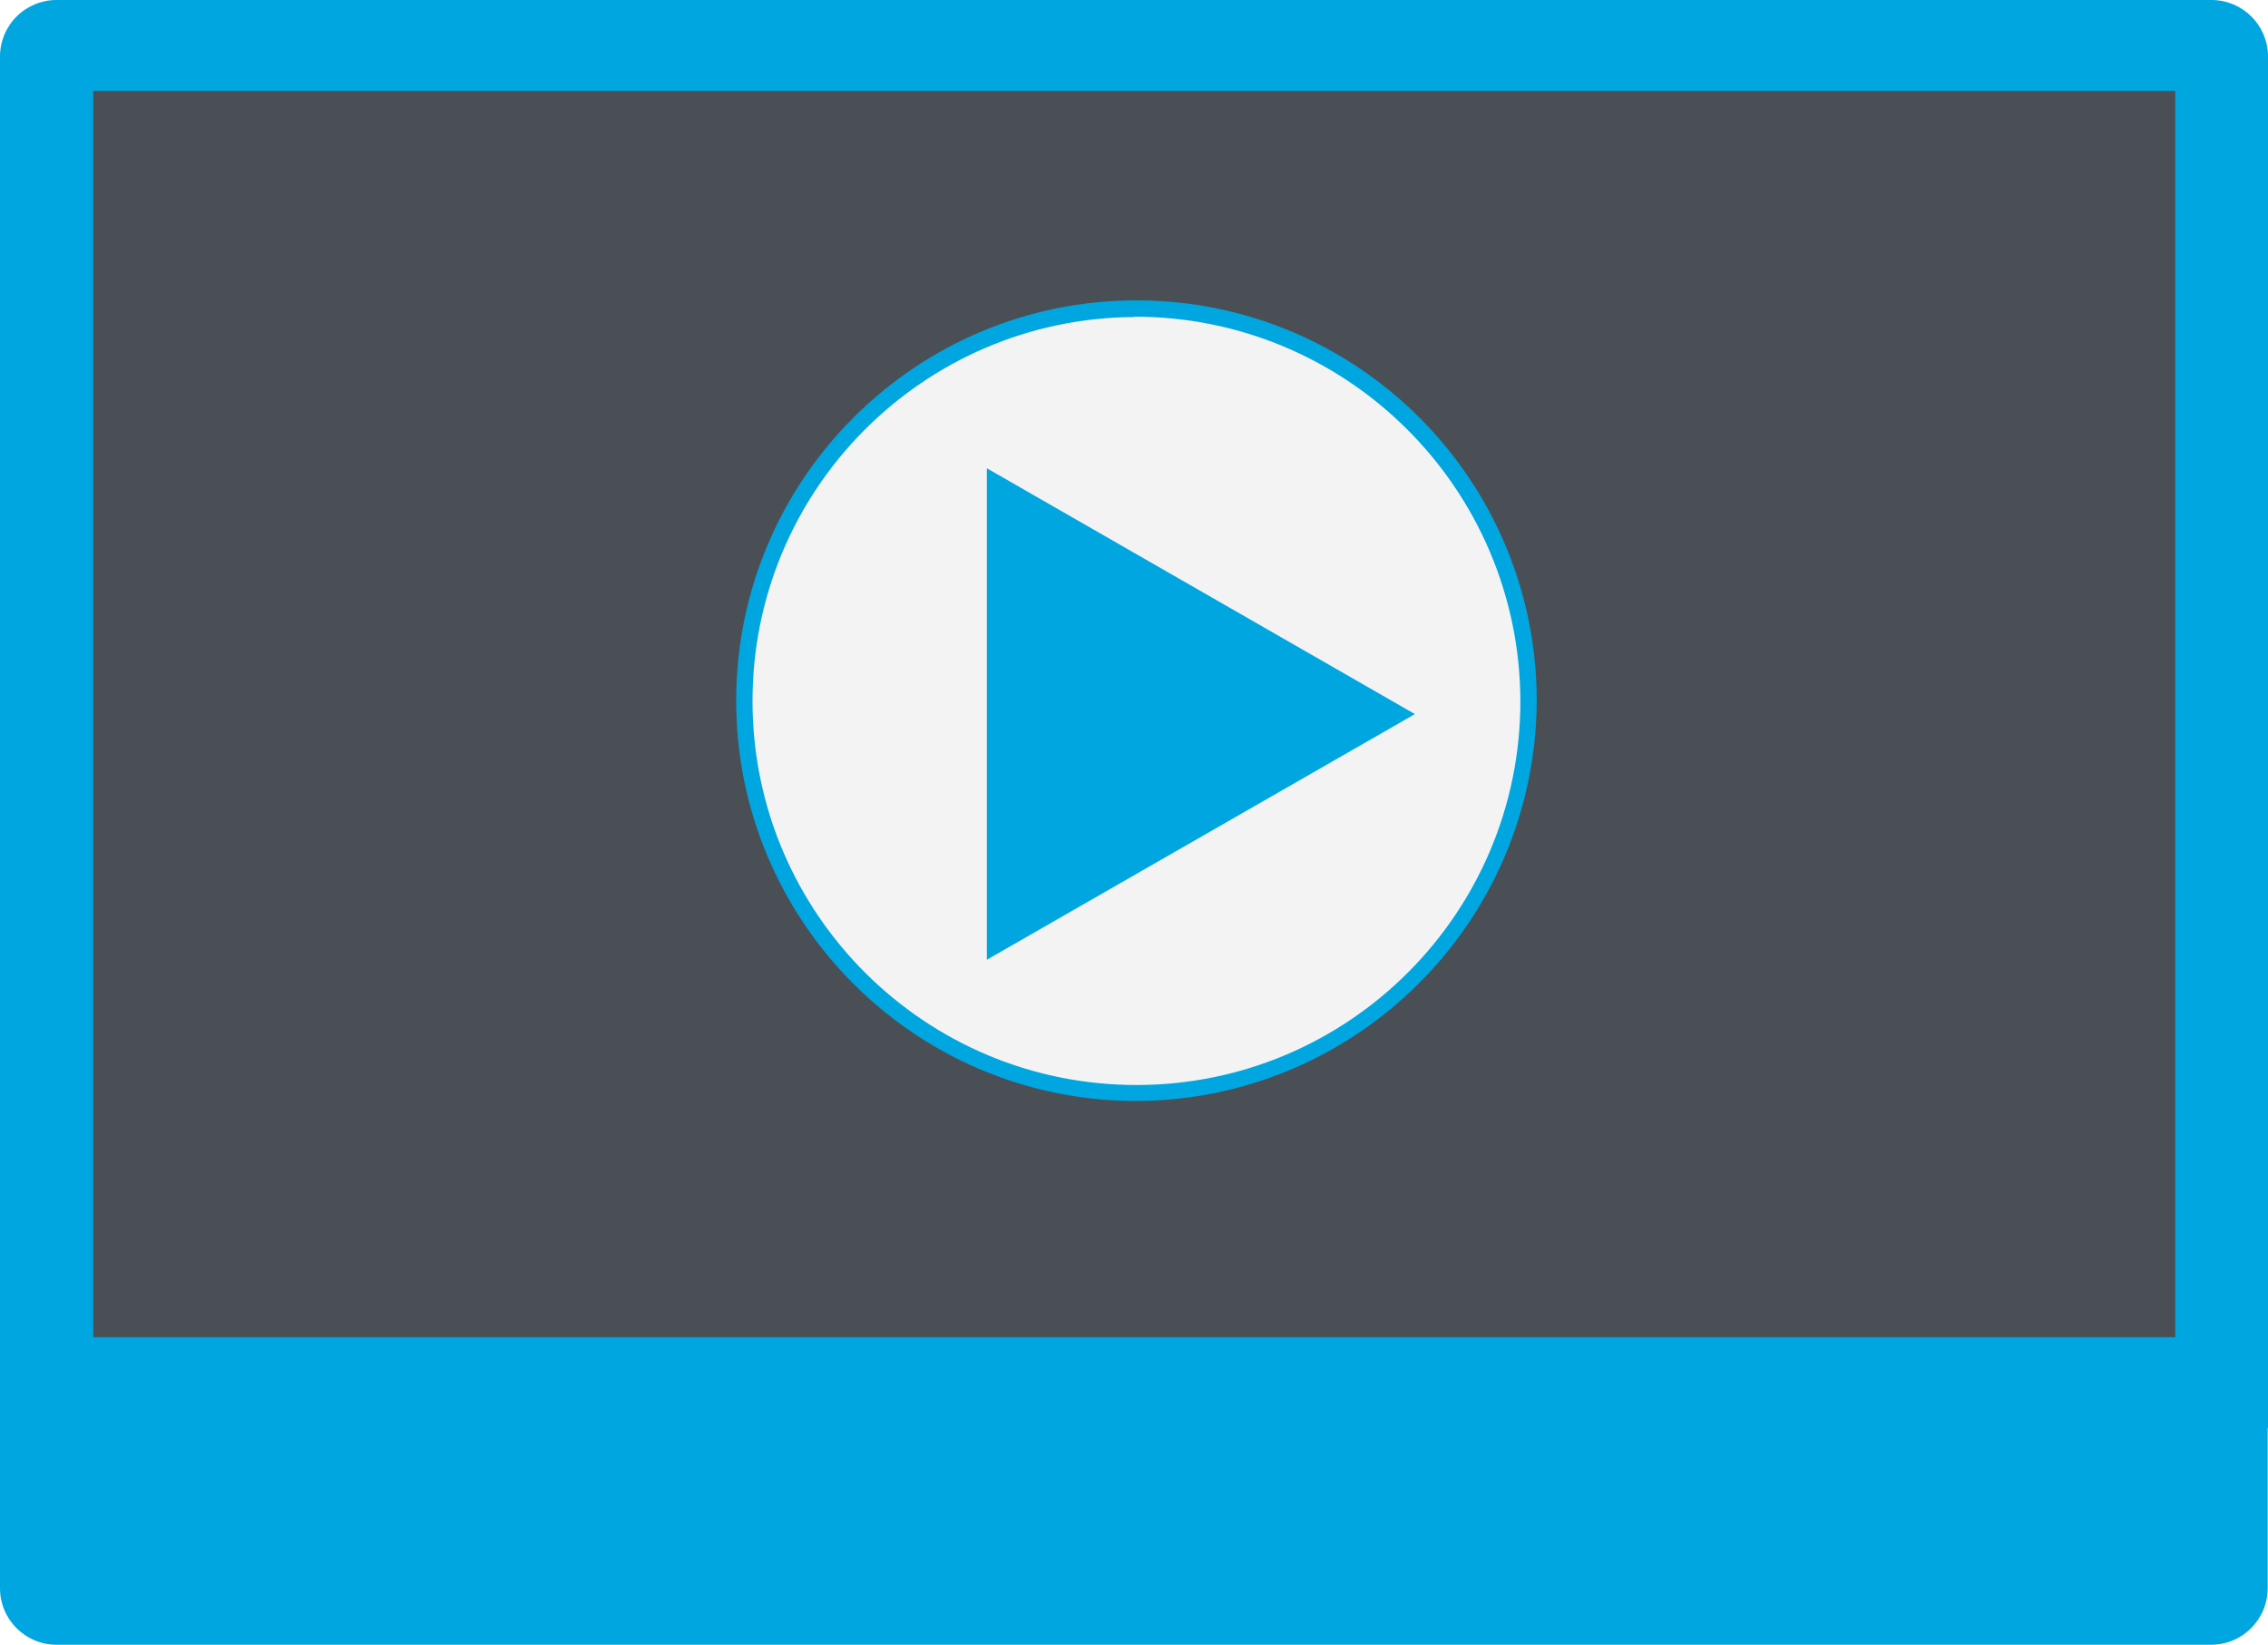
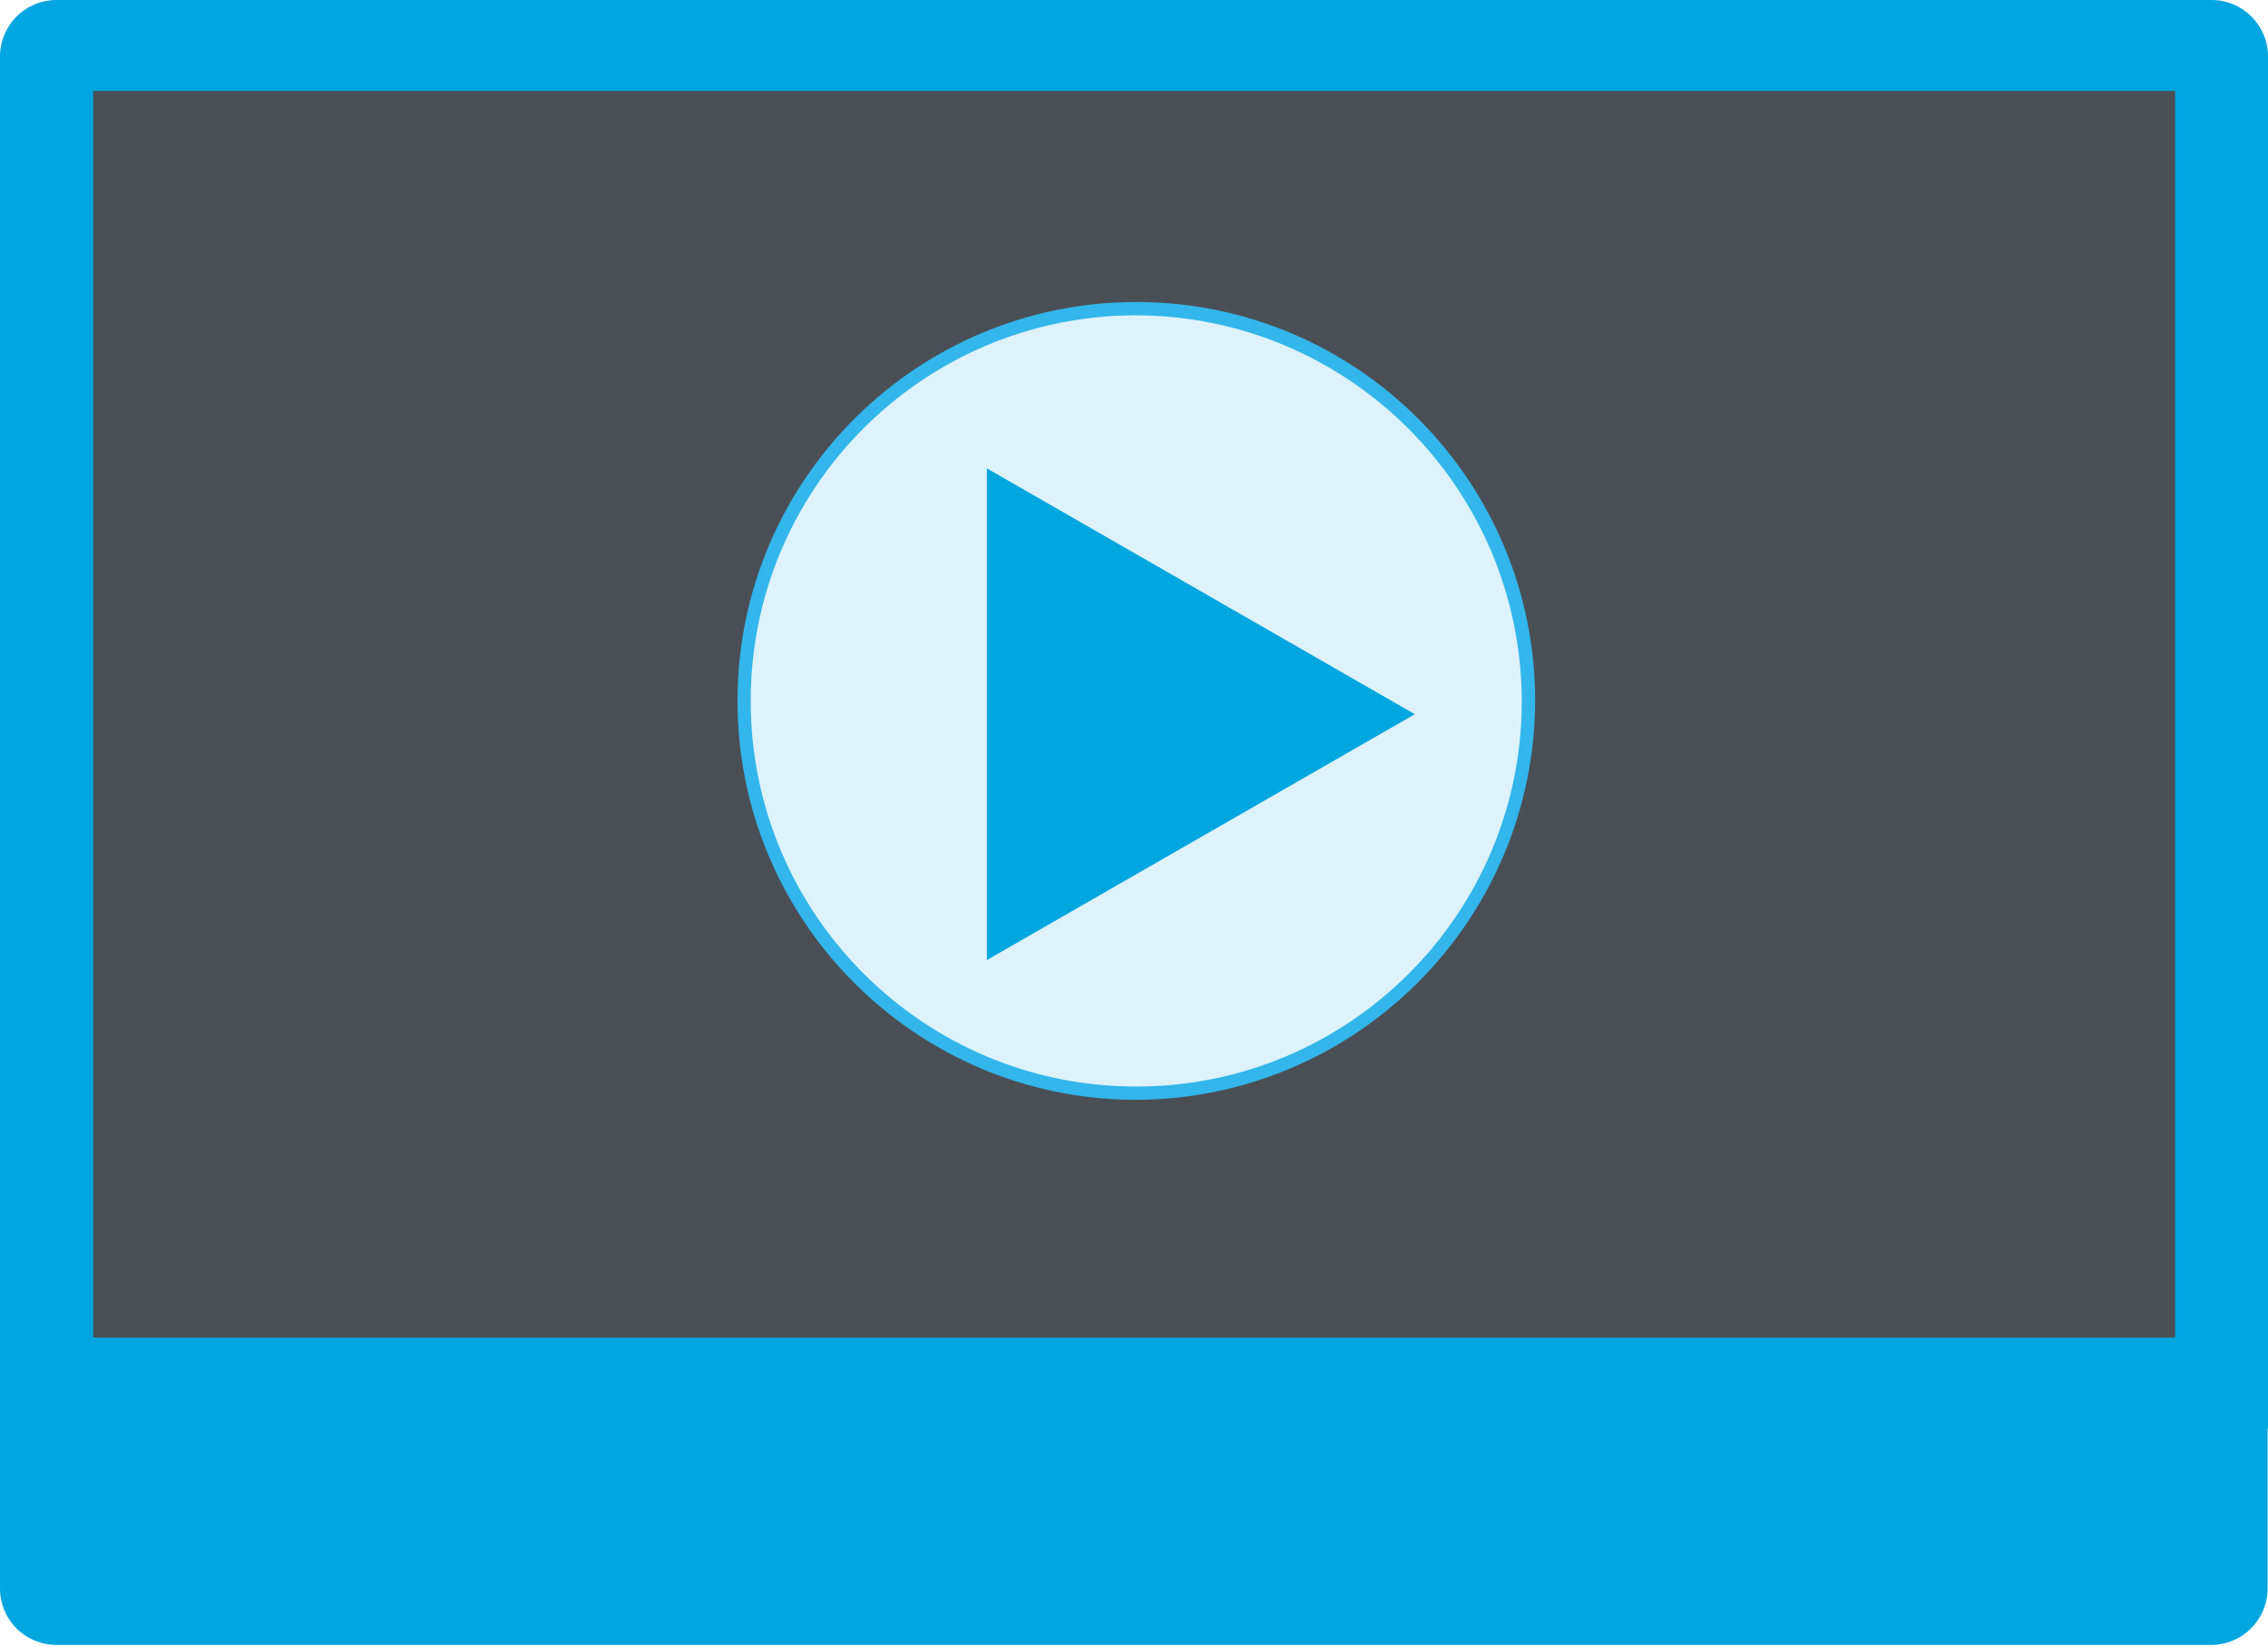
- <svg xmlns="http://www.w3.org/2000/svg" viewBox="0 0 138.88 100.7">
-   <defs>
-     <style>.a{fill:#00a6e0}</style>
-   </defs>
-   <path class="a" d="M0 87.32v9.92a3.46 3.46 0 0 0 3.46 3.46H135.4a3.46 3.46 0 0 0 3.46-3.46v-9.92z" />
-   <path class="a" d="M138.88 87.43v-84A3.46 3.46 0 0 0 135.42 0H3.48A3.46 3.46 0 0 0 0 3.46v84z" />
-   <path fill="#4a4f55" d="M5.71 5.57H133.2v76.3H5.71z" />
-   <ellipse cx="69.45" cy="42.9" rx="24.15" ry="24.01" fill="#f3f3f3" />
-   <path class="a" d="M69.45 67.41A24.51 24.51 0 1 1 94.1 42.9a24.61 24.61 0 0 1-24.65 24.51zm0-48A23.51 23.51 0 1 0 93.1 42.9a23.61 23.61 0 0 0-23.65-23.51z" />
-   <path class="a" d="M60.43 58.76V28.67l26.21 15.05-26.21 15.04z" />
+ <svg xmlns="http://www.w3.org/2000/svg" viewBox="0 0 232.18 168.39" aria-hidden="true" focusable="false">
+   <path d="m0 146v16.58a5.77 5.77 0 0 0 5.78 5.78h220.58a5.78 5.78 0 0 0 5.78-5.78v-16.58z" fill="#00a6e0" />
+   <path d="m232.18 146.21v-140.43a5.78 5.78 0 0 0 -5.78-5.78h-220.59a5.78 5.78 0 0 0 -5.81 5.78v140.43z" fill="#00a6e0" />
+   <path d="m9.54 9.31h213.13v127.59h-213.13z" fill="#4a4f55" />
+   <ellipse cx="116.11" cy="71.74" fill="#ddf2fb" rx="40.37" ry="40.15" />
+   <path d="m116.11 112.57a40.83 40.83 0 1 1 41.05-40.83 41 41 0 0 1 -41.05 40.83zm0-80.3a39.47 39.47 0 1 0 39.68 39.47 39.62 39.62 0 0 0 -39.68-39.47z" fill="#32b6eb" />
+   <path d="m101.03 98.26v-50.32l43.81 25.16z" fill="#00a6e0" />
</svg>
